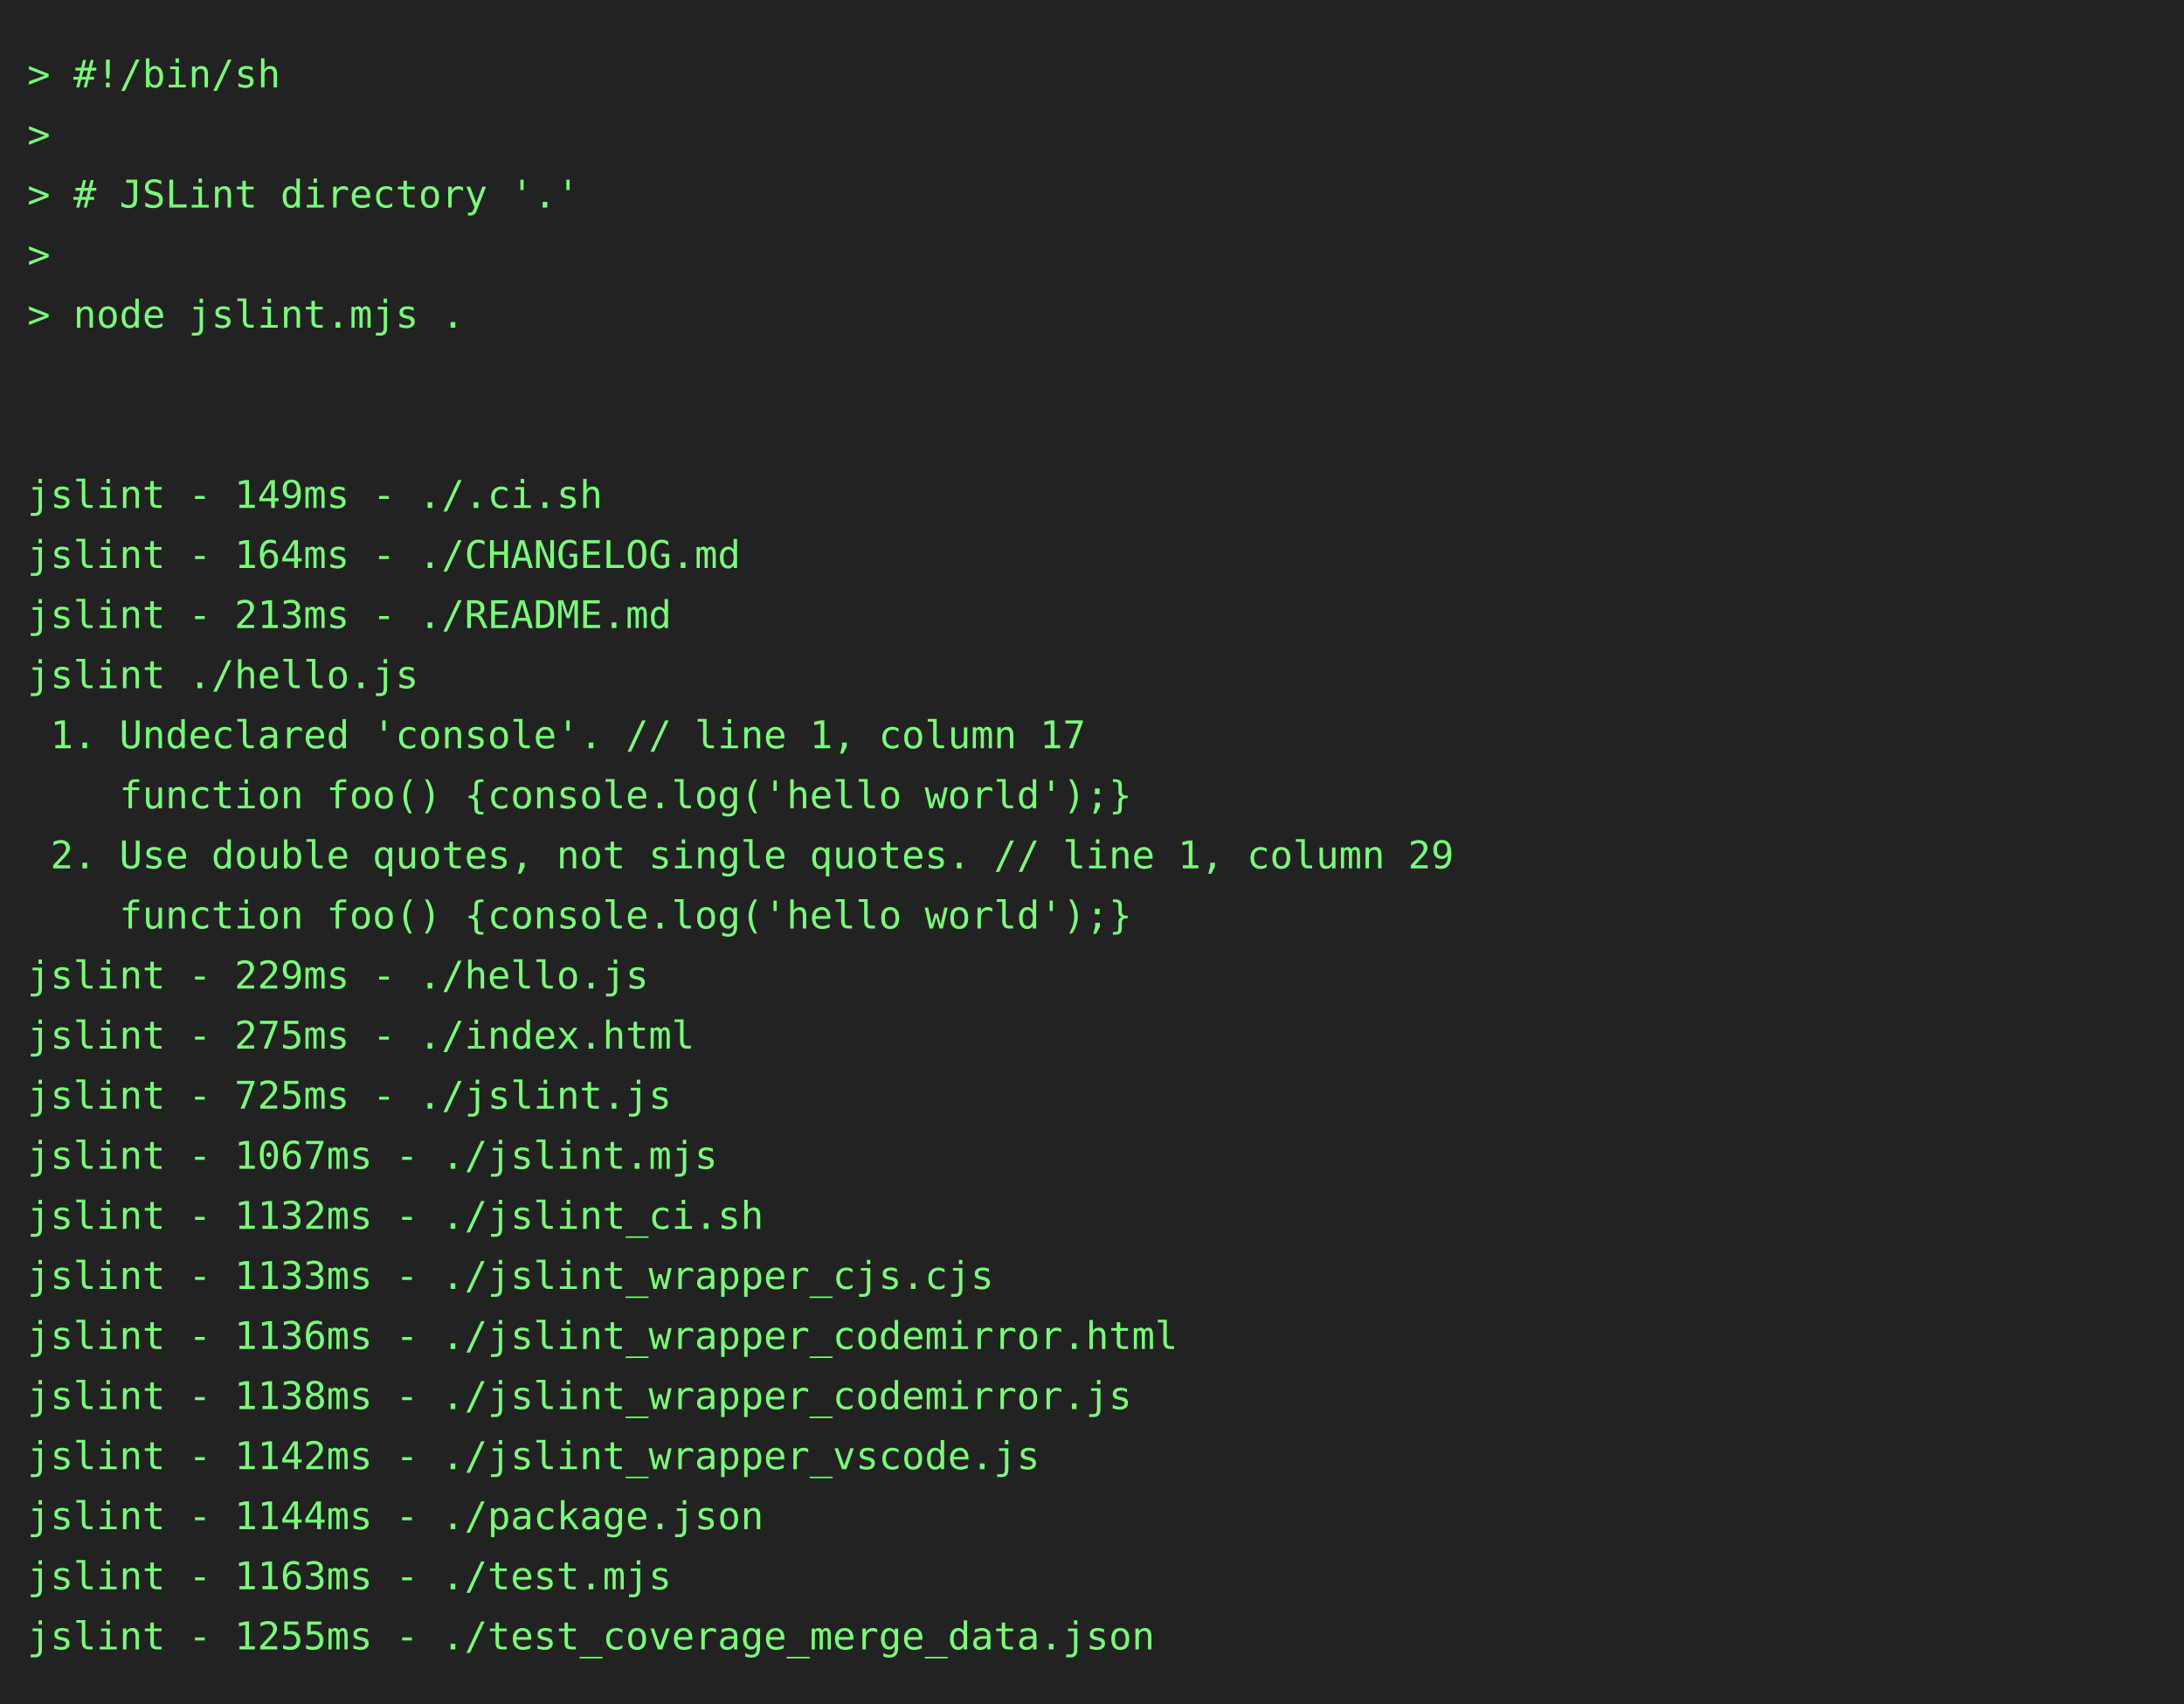
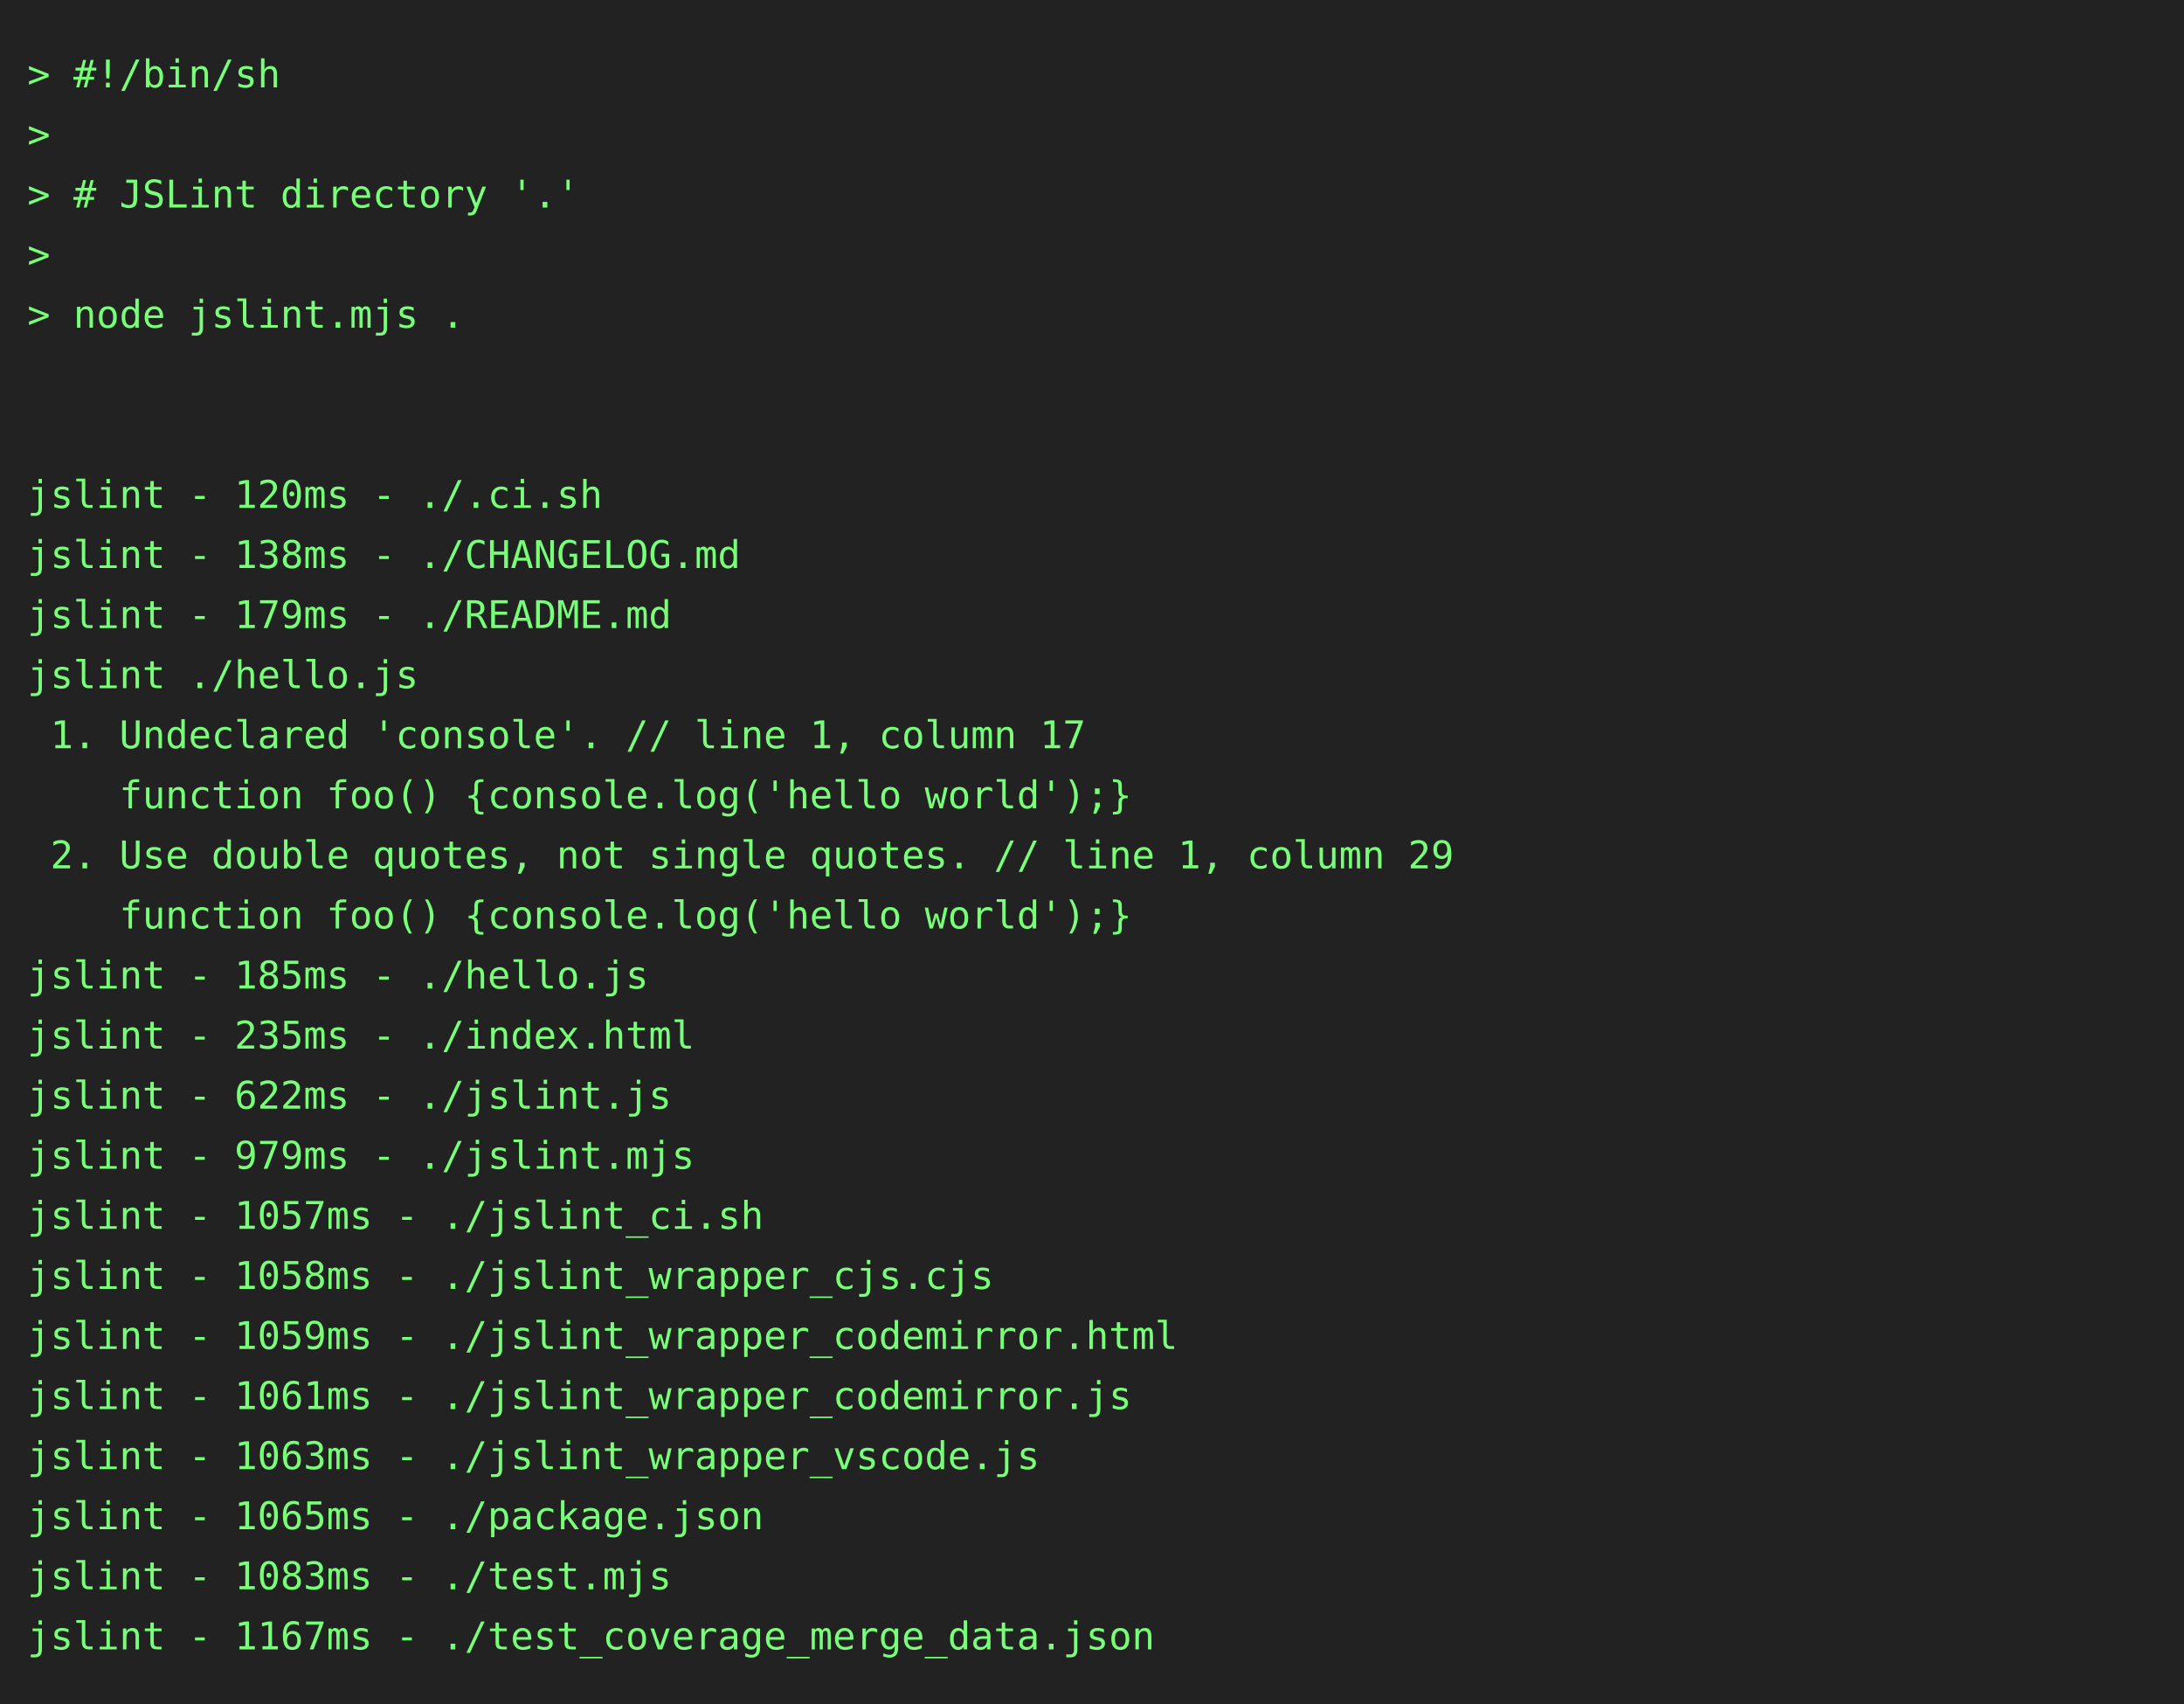
<svg xmlns="http://www.w3.org/2000/svg" height="624" width="800">
  <rect height="624" fill="#222" width="800" />
  <text fill="#7f7" font-family="consolas, menlo, monospace" font-size="14" xml:space="preserve">
    <tspan lengthAdjust="spacingAndGlyphs" textLength="768" x="10" y="32">&gt; #!/bin/sh                                                                                      </tspan>
    <tspan lengthAdjust="spacingAndGlyphs" textLength="768" x="10" y="54">&gt;                                                                                                </tspan>
    <tspan lengthAdjust="spacingAndGlyphs" textLength="768" x="10" y="76">&gt; # JSLint directory '.'                                                                         </tspan>
    <tspan lengthAdjust="spacingAndGlyphs" textLength="768" x="10" y="98">&gt;                                                                                                </tspan>
    <tspan lengthAdjust="spacingAndGlyphs" textLength="768" x="10" y="120">&gt; node jslint.mjs .                                                                              </tspan>
    <tspan lengthAdjust="spacingAndGlyphs" textLength="768" x="10" y="142">                                                                                                 </tspan>
    <tspan lengthAdjust="spacingAndGlyphs" textLength="768" x="10" y="164">                                                                                                 </tspan>
-     <tspan lengthAdjust="spacingAndGlyphs" textLength="768" x="10" y="186">jslint - 149ms - ./.ci.sh                                                                        </tspan>
-     <tspan lengthAdjust="spacingAndGlyphs" textLength="768" x="10" y="208">jslint - 164ms - ./CHANGELOG.md                                                                  </tspan>
-     <tspan lengthAdjust="spacingAndGlyphs" textLength="768" x="10" y="230">jslint - 213ms - ./README.md                                                                     </tspan>
+     <tspan lengthAdjust="spacingAndGlyphs" textLength="768" x="10" y="186">jslint - 120ms - ./.ci.sh                                                                        </tspan>
+     <tspan lengthAdjust="spacingAndGlyphs" textLength="768" x="10" y="208">jslint - 138ms - ./CHANGELOG.md                                                                  </tspan>
+     <tspan lengthAdjust="spacingAndGlyphs" textLength="768" x="10" y="230">jslint - 179ms - ./README.md                                                                     </tspan>
    <tspan lengthAdjust="spacingAndGlyphs" textLength="768" x="10" y="252">jslint ./hello.js                                                                                </tspan>
    <tspan lengthAdjust="spacingAndGlyphs" textLength="768" x="10" y="274"> 1. Undeclared 'console'. // line 1, column 17                                                   </tspan>
    <tspan lengthAdjust="spacingAndGlyphs" textLength="768" x="10" y="296">    function foo() {console.log('hello world');}                                                 </tspan>
    <tspan lengthAdjust="spacingAndGlyphs" textLength="768" x="10" y="318"> 2. Use double quotes, not single quotes. // line 1, column 29                                   </tspan>
    <tspan lengthAdjust="spacingAndGlyphs" textLength="768" x="10" y="340">    function foo() {console.log('hello world');}                                                 </tspan>
-     <tspan lengthAdjust="spacingAndGlyphs" textLength="768" x="10" y="362">jslint - 229ms - ./hello.js                                                                      </tspan>
-     <tspan lengthAdjust="spacingAndGlyphs" textLength="768" x="10" y="384">jslint - 275ms - ./index.html                                                                    </tspan>
-     <tspan lengthAdjust="spacingAndGlyphs" textLength="768" x="10" y="406">jslint - 725ms - ./jslint.js                                                                     </tspan>
-     <tspan lengthAdjust="spacingAndGlyphs" textLength="768" x="10" y="428">jslint - 1067ms - ./jslint.mjs                                                                   </tspan>
-     <tspan lengthAdjust="spacingAndGlyphs" textLength="768" x="10" y="450">jslint - 1132ms - ./jslint_ci.sh                                                                 </tspan>
-     <tspan lengthAdjust="spacingAndGlyphs" textLength="768" x="10" y="472">jslint - 1133ms - ./jslint_wrapper_cjs.cjs                                                       </tspan>
-     <tspan lengthAdjust="spacingAndGlyphs" textLength="768" x="10" y="494">jslint - 1136ms - ./jslint_wrapper_codemirror.html                                               </tspan>
-     <tspan lengthAdjust="spacingAndGlyphs" textLength="768" x="10" y="516">jslint - 1138ms - ./jslint_wrapper_codemirror.js                                                 </tspan>
-     <tspan lengthAdjust="spacingAndGlyphs" textLength="768" x="10" y="538">jslint - 1142ms - ./jslint_wrapper_vscode.js                                                     </tspan>
-     <tspan lengthAdjust="spacingAndGlyphs" textLength="768" x="10" y="560">jslint - 1144ms - ./package.json                                                                 </tspan>
-     <tspan lengthAdjust="spacingAndGlyphs" textLength="768" x="10" y="582">jslint - 1163ms - ./test.mjs                                                                     </tspan>
-     <tspan lengthAdjust="spacingAndGlyphs" textLength="768" x="10" y="604">jslint - 1255ms - ./test_coverage_merge_data.json                                                </tspan>
+     <tspan lengthAdjust="spacingAndGlyphs" textLength="768" x="10" y="362">jslint - 185ms - ./hello.js                                                                      </tspan>
+     <tspan lengthAdjust="spacingAndGlyphs" textLength="768" x="10" y="384">jslint - 235ms - ./index.html                                                                    </tspan>
+     <tspan lengthAdjust="spacingAndGlyphs" textLength="768" x="10" y="406">jslint - 622ms - ./jslint.js                                                                     </tspan>
+     <tspan lengthAdjust="spacingAndGlyphs" textLength="768" x="10" y="428">jslint - 979ms - ./jslint.mjs                                                                    </tspan>
+     <tspan lengthAdjust="spacingAndGlyphs" textLength="768" x="10" y="450">jslint - 1057ms - ./jslint_ci.sh                                                                 </tspan>
+     <tspan lengthAdjust="spacingAndGlyphs" textLength="768" x="10" y="472">jslint - 1058ms - ./jslint_wrapper_cjs.cjs                                                       </tspan>
+     <tspan lengthAdjust="spacingAndGlyphs" textLength="768" x="10" y="494">jslint - 1059ms - ./jslint_wrapper_codemirror.html                                               </tspan>
+     <tspan lengthAdjust="spacingAndGlyphs" textLength="768" x="10" y="516">jslint - 1061ms - ./jslint_wrapper_codemirror.js                                                 </tspan>
+     <tspan lengthAdjust="spacingAndGlyphs" textLength="768" x="10" y="538">jslint - 1063ms - ./jslint_wrapper_vscode.js                                                     </tspan>
+     <tspan lengthAdjust="spacingAndGlyphs" textLength="768" x="10" y="560">jslint - 1065ms - ./package.json                                                                 </tspan>
+     <tspan lengthAdjust="spacingAndGlyphs" textLength="768" x="10" y="582">jslint - 1083ms - ./test.mjs                                                                     </tspan>
+     <tspan lengthAdjust="spacingAndGlyphs" textLength="768" x="10" y="604">jslint - 1167ms - ./test_coverage_merge_data.json                                                </tspan>
  </text>
</svg>
